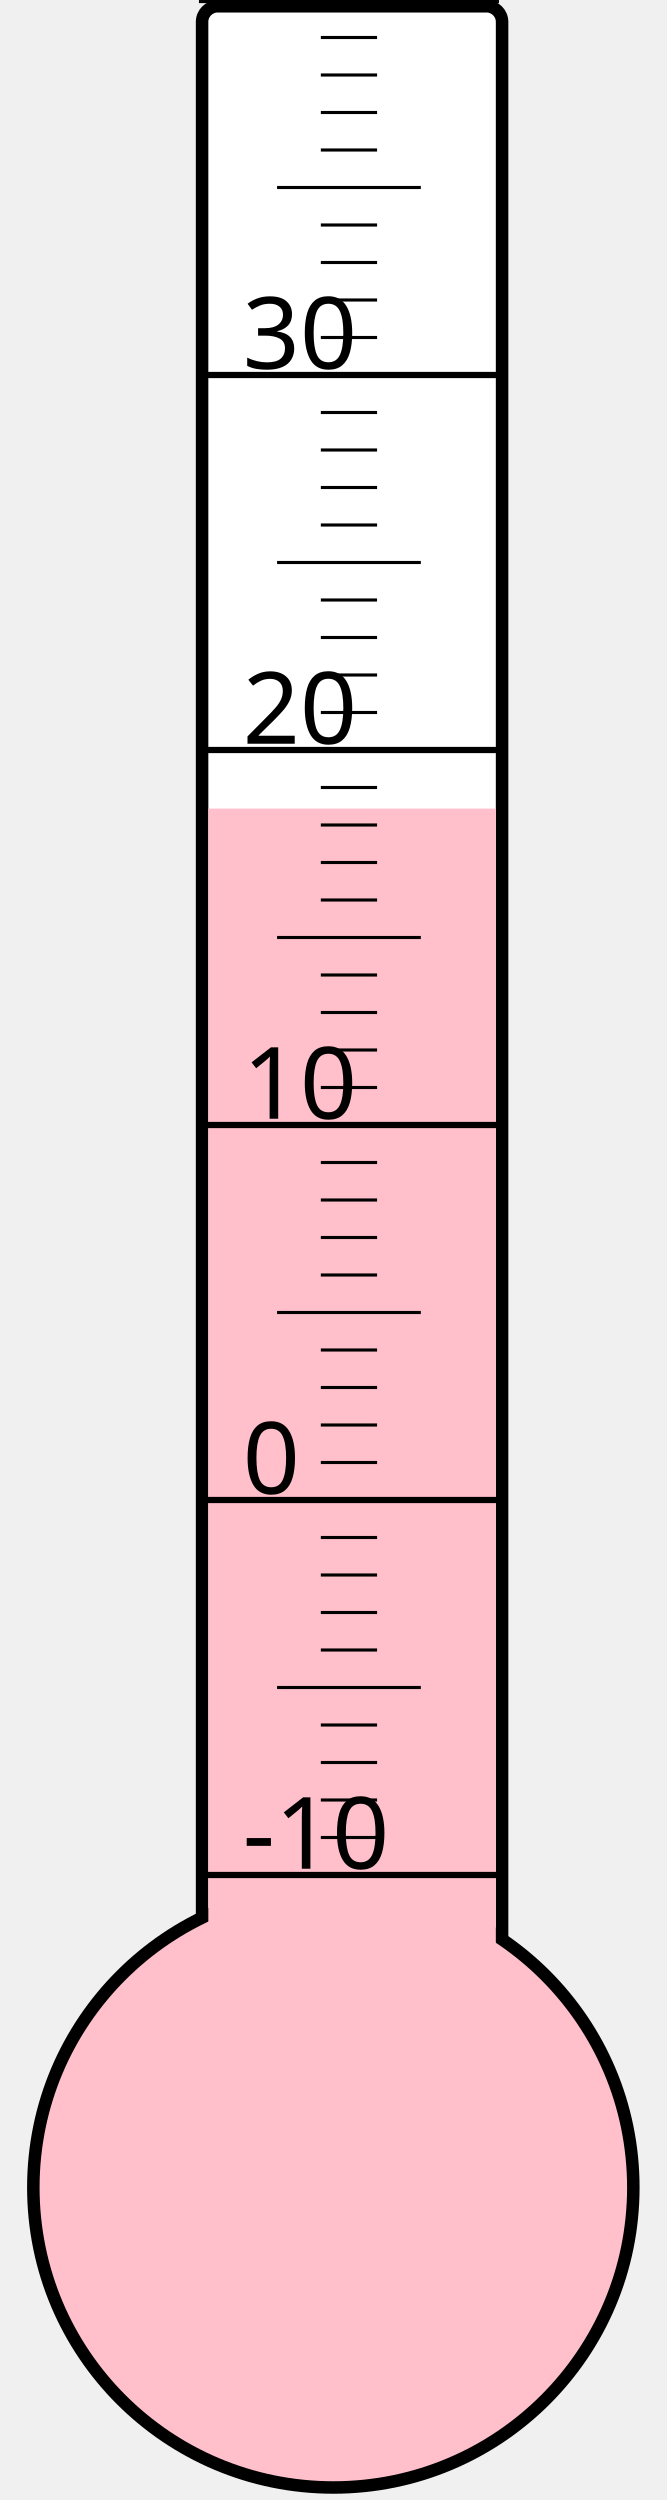
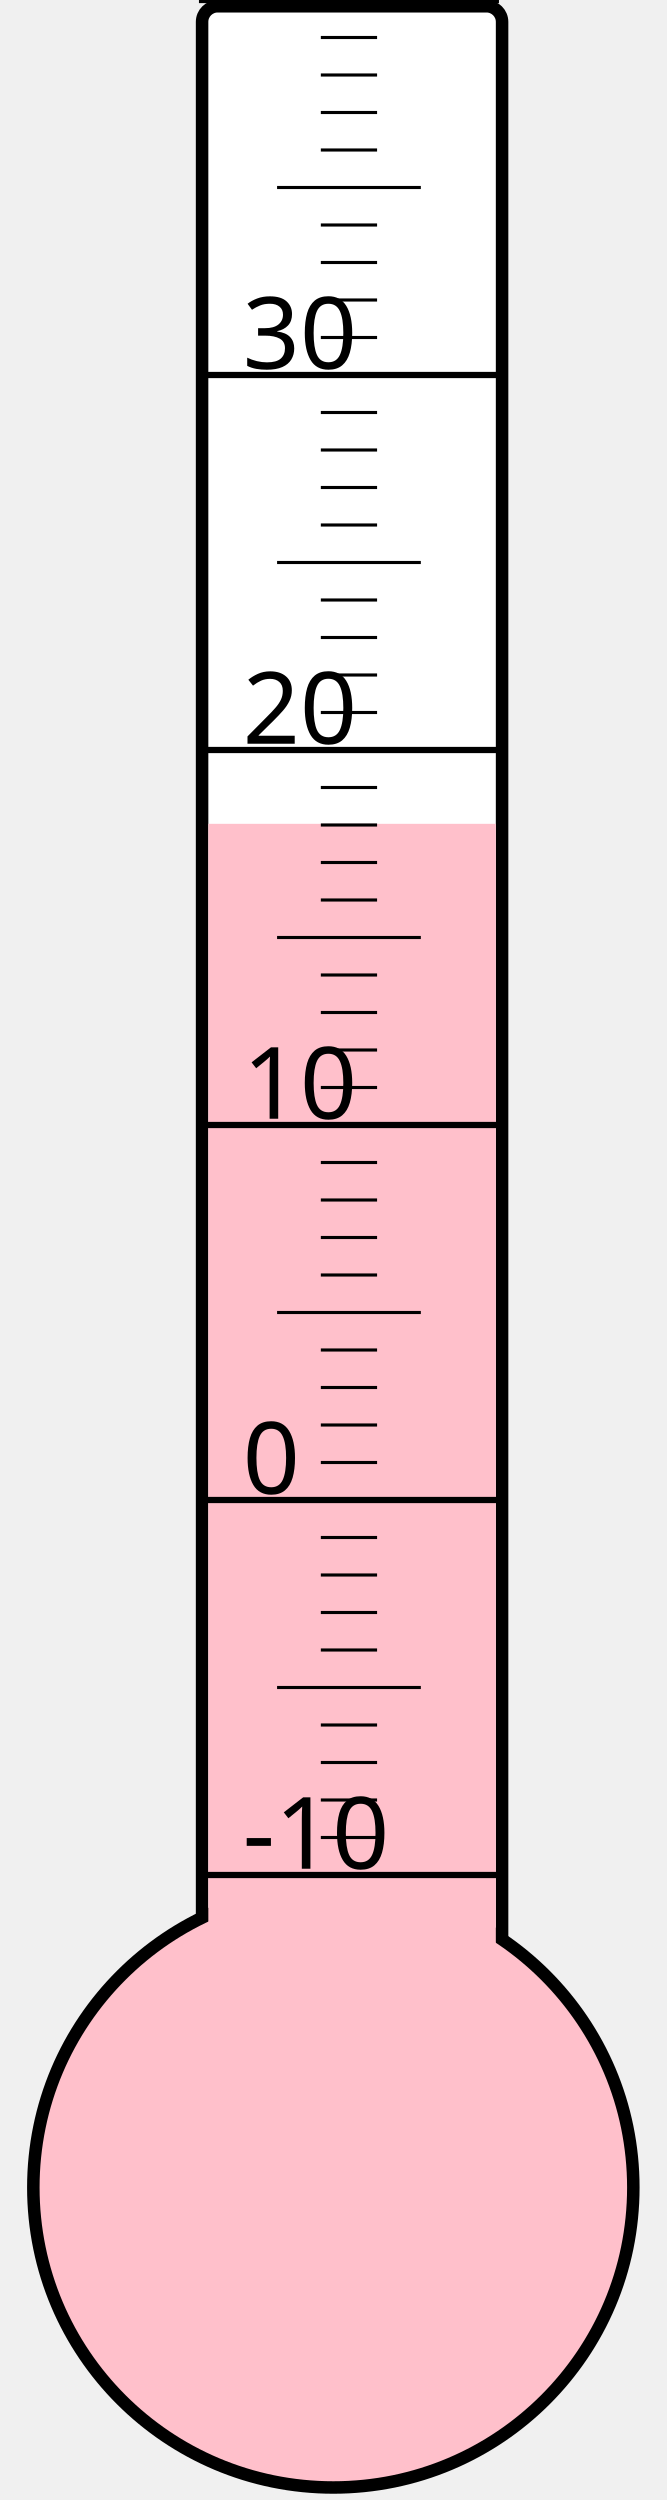
<svg xmlns="http://www.w3.org/2000/svg" width="40px" height="150px" viewBox="0 0 200 800">
  <rect width="200" height="800" x="0" y="0" style="fill: #ffffeb; fill-opacity: 0;" />
  <rect width="96" height="680" x="58" y="2" rx="5" ry="5" style="fill: white; fill-opacity: 1; stroke: black; stroke-width: 4;" />
  <circle cx="100" cy="700" r="96" style="fill: pink; stroke: black; stroke-width: 4;" />
-   <rect width="92" height="441.25" x="60" y="258.75" style="fill: pink; fill-opacity: 1; stroke-width: 0;" />
+   <rect width="92" height="436.375" x="60" y="263.625" style="fill: pink; fill-opacity: 1; stroke-width: 0;" />
  <text x="71" y="598" style="font-family: sans-serif; font-size: 24pt;">-10</text>
  <text x="71" y="478" style="font-family: sans-serif; font-size: 24pt;">0</text>
  <text x="71" y="358" style="font-family: sans-serif; font-size: 24pt;">10</text>
  <text x="71" y="238" style="font-family: sans-serif; font-size: 24pt;">20</text>
  <text x="71" y="118" style="font-family: sans-serif; font-size: 24pt;">30</text>
  <g style="stroke: black;">
    <line x1="57" y1="600" x2="153" y2="600" style="stroke-width: 2;" />
    <line x1="96" y1="588" x2="114" y2="588" style="stroke-width: 1;" />
    <line x1="96" y1="576" x2="114" y2="576" style="stroke-width: 1;" />
    <line x1="96" y1="564" x2="114" y2="564" style="stroke-width: 1;" />
    <line x1="96" y1="552" x2="114" y2="552" style="stroke-width: 1;" />
    <line x1="82" y1="540" x2="128" y2="540" style="stroke-width: 1;" />
    <line x1="96" y1="528" x2="114" y2="528" style="stroke-width: 1;" />
    <line x1="96" y1="516" x2="114" y2="516" style="stroke-width: 1;" />
    <line x1="96" y1="504" x2="114" y2="504" style="stroke-width: 1;" />
    <line x1="96" y1="492" x2="114" y2="492" style="stroke-width: 1;" />
    <line x1="57" y1="480" x2="153" y2="480" style="stroke-width: 2;" />
    <line x1="96" y1="468" x2="114" y2="468" style="stroke-width: 1;" />
    <line x1="96" y1="456" x2="114" y2="456" style="stroke-width: 1;" />
    <line x1="96" y1="444" x2="114" y2="444" style="stroke-width: 1;" />
    <line x1="96" y1="432" x2="114" y2="432" style="stroke-width: 1;" />
    <line x1="82" y1="420" x2="128" y2="420" style="stroke-width: 1;" />
    <line x1="96" y1="408" x2="114" y2="408" style="stroke-width: 1;" />
    <line x1="96" y1="396" x2="114" y2="396" style="stroke-width: 1;" />
    <line x1="96" y1="384" x2="114" y2="384" style="stroke-width: 1;" />
    <line x1="96" y1="372" x2="114" y2="372" style="stroke-width: 1;" />
    <line x1="57" y1="360" x2="153" y2="360" style="stroke-width: 2;" />
    <line x1="96" y1="348" x2="114" y2="348" style="stroke-width: 1;" />
    <line x1="96" y1="336" x2="114" y2="336" style="stroke-width: 1;" />
    <line x1="96" y1="324" x2="114" y2="324" style="stroke-width: 1;" />
    <line x1="96" y1="312" x2="114" y2="312" style="stroke-width: 1;" />
    <line x1="82" y1="300" x2="128" y2="300" style="stroke-width: 1;" />
    <line x1="96" y1="288" x2="114" y2="288" style="stroke-width: 1;" />
    <line x1="96" y1="276" x2="114" y2="276" style="stroke-width: 1;" />
    <line x1="96" y1="264" x2="114" y2="264" style="stroke-width: 1;" />
    <line x1="96" y1="252" x2="114" y2="252" style="stroke-width: 1;" />
    <line x1="57" y1="240" x2="153" y2="240" style="stroke-width: 2;" />
    <line x1="96" y1="228" x2="114" y2="228" style="stroke-width: 1;" />
    <line x1="96" y1="216" x2="114" y2="216" style="stroke-width: 1;" />
    <line x1="96" y1="204" x2="114" y2="204" style="stroke-width: 1;" />
    <line x1="96" y1="192" x2="114" y2="192" style="stroke-width: 1;" />
    <line x1="82" y1="180" x2="128" y2="180" style="stroke-width: 1;" />
    <line x1="96" y1="168" x2="114" y2="168" style="stroke-width: 1;" />
    <line x1="96" y1="156" x2="114" y2="156" style="stroke-width: 1;" />
    <line x1="96" y1="144" x2="114" y2="144" style="stroke-width: 1;" />
    <line x1="96" y1="132" x2="114" y2="132" style="stroke-width: 1;" />
    <line x1="57" y1="120" x2="153" y2="120" style="stroke-width: 2;" />
    <line x1="96" y1="108" x2="114" y2="108" style="stroke-width: 1;" />
    <line x1="96" y1="96" x2="114" y2="96" style="stroke-width: 1;" />
    <line x1="96" y1="84" x2="114" y2="84" style="stroke-width: 1;" />
    <line x1="96" y1="72" x2="114" y2="72" style="stroke-width: 1;" />
    <line x1="82" y1="60" x2="128" y2="60" style="stroke-width: 1;" />
    <line x1="96" y1="48" x2="114" y2="48" style="stroke-width: 1;" />
    <line x1="96" y1="36" x2="114" y2="36" style="stroke-width: 1;" />
    <line x1="96" y1="24" x2="114" y2="24" style="stroke-width: 1;" />
    <line x1="96" y1="12" x2="114" y2="12" style="stroke-width: 1;" />
    <line x1="57" y1="0" x2="153" y2="0" style="stroke-width: 2;" />
  </g>
</svg>
